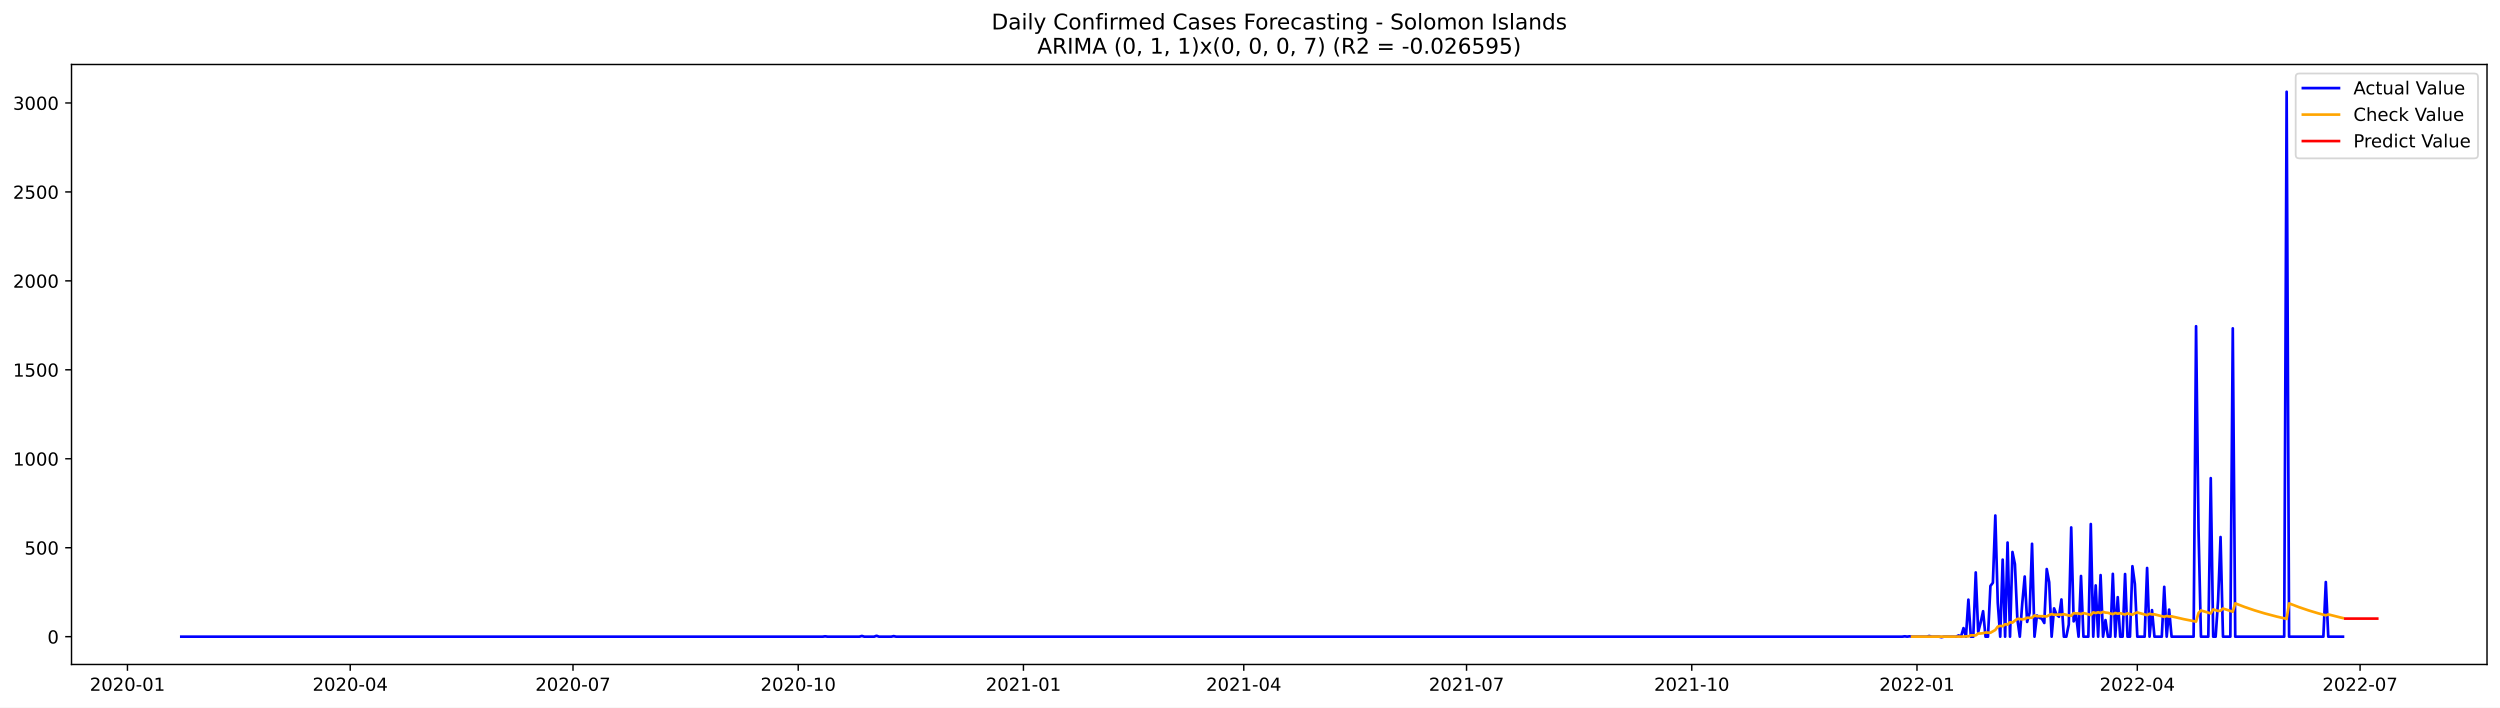
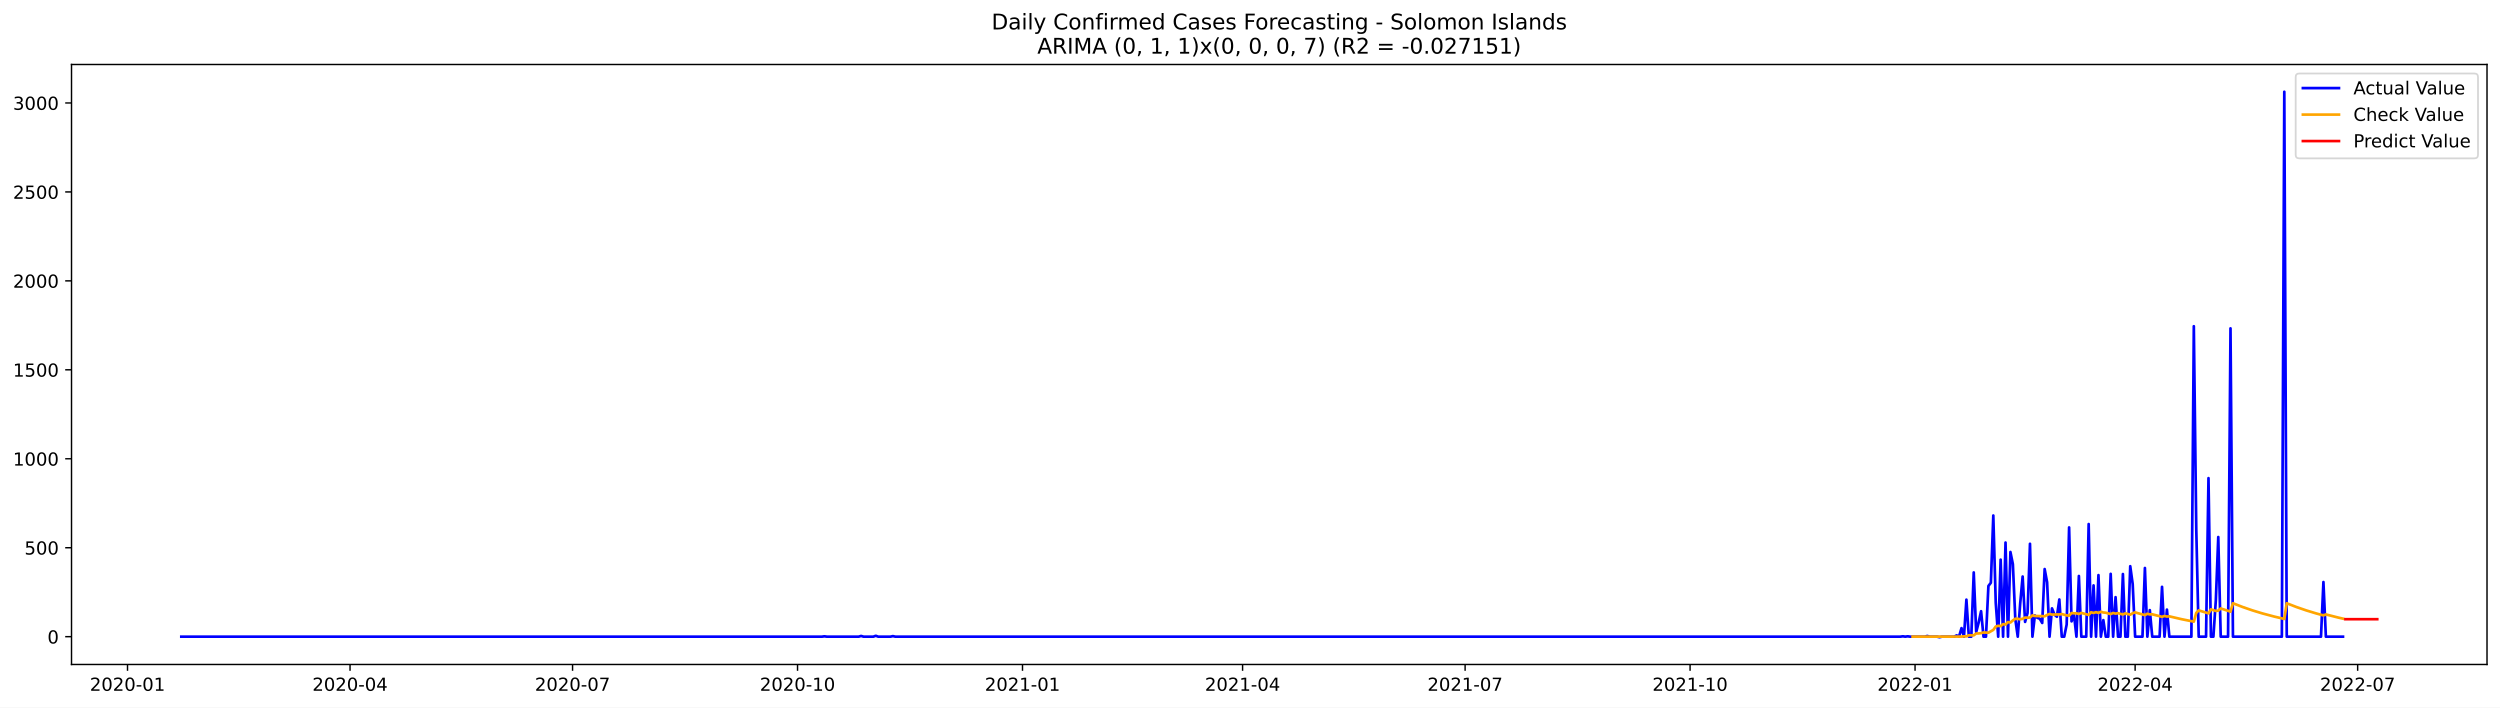
<svg xmlns="http://www.w3.org/2000/svg" xmlns:xlink="http://www.w3.org/1999/xlink" width="1386.05pt" height="392.274pt" viewBox="0 0 1386.05 392.274" version="1.1">
  <defs>
    <style type="text/css">*{stroke-linejoin: round; stroke-linecap: butt}</style>
  </defs>
  <g id="figure_1">
    <g id="patch_1">
      <path d="M 0 392.274  L 1386.05 392.274  L 1386.05 0  L 0 0  z " style="fill: #ffffff" />
    </g>
    <g id="axes_1">
      <g id="patch_2">
        <path d="M 39.65 368.396  L 1378.85 368.396  L 1378.85 35.755  L 39.65 35.755  z " style="fill: #ffffff" />
      </g>
      <g id="matplotlib.axis_1">
        <g id="xtick_1">
          <g id="line2d_1">
            <defs>
-               <path id="mf517505f53" d="M 0 0  L 0 3.5  " style="stroke: #000000; stroke-width: 0.8" />
+               <path id="mdd5bf5c398" d="M 0 0  L 0 3.5  " style="stroke: #000000; stroke-width: 0.8" />
            </defs>
            <g>
-               <use xlink:href="#mf517505f53" x="70.663" y="368.396" style="stroke: #000000; stroke-width: 0.8" />
+               <use xlink:href="#mdd5bf5c398" x="70.696" y="368.396" style="stroke: #000000; stroke-width: 0.8" />
            </g>
          </g>
          <g id="text_1">
-             <g transform="translate(49.77179 382.9939)scale(0.1 -0.1)">
+             <g transform="translate(49.80504 382.9939)scale(0.1 -0.1)">
              <defs>
                <path id="DejaVuSans-32" d="M 1228 531  L 3431 531  L 3431 0  L 469 0  L 469 531  Q 828 903 1448 1529  Q 2069 2156 2228 2338  Q 2531 2678 2651 2914  Q 2772 3150 2772 3378  Q 2772 3750 2511 3984  Q 2250 4219 1831 4219  Q 1534 4219 1204 4116  Q 875 4013 500 3803  L 500 4441  Q 881 4594 1212 4672  Q 1544 4750 1819 4750  Q 2544 4750 2975 4387  Q 3406 4025 3406 3419  Q 3406 3131 3298 2873  Q 3191 2616 2906 2266  Q 2828 2175 2409 1742  Q 1991 1309 1228 531  z " transform="scale(0.015625)" />
                <path id="DejaVuSans-30" d="M 2034 4250  Q 1547 4250 1301 3770  Q 1056 3291 1056 2328  Q 1056 1369 1301 889  Q 1547 409 2034 409  Q 2525 409 2770 889  Q 3016 1369 3016 2328  Q 3016 3291 2770 3770  Q 2525 4250 2034 4250  z M 2034 4750  Q 2819 4750 3233 4129  Q 3647 3509 3647 2328  Q 3647 1150 3233 529  Q 2819 -91 2034 -91  Q 1250 -91 836 529  Q 422 1150 422 2328  Q 422 3509 836 4129  Q 1250 4750 2034 4750  z " transform="scale(0.015625)" />
                <path id="DejaVuSans-2d" d="M 313 2009  L 1997 2009  L 1997 1497  L 313 1497  L 313 2009  z " transform="scale(0.015625)" />
                <path id="DejaVuSans-31" d="M 794 531  L 1825 531  L 1825 4091  L 703 3866  L 703 4441  L 1819 4666  L 2450 4666  L 2450 531  L 3481 531  L 3481 0  L 794 0  L 794 531  z " transform="scale(0.015625)" />
              </defs>
              <use xlink:href="#DejaVuSans-32" />
              <use xlink:href="#DejaVuSans-30" x="63.623" />
              <use xlink:href="#DejaVuSans-32" x="127.246" />
              <use xlink:href="#DejaVuSans-30" x="190.869" />
              <use xlink:href="#DejaVuSans-2d" x="254.492" />
              <use xlink:href="#DejaVuSans-30" x="290.576" />
              <use xlink:href="#DejaVuSans-31" x="354.199" />
            </g>
          </g>
        </g>
        <g id="xtick_2">
          <g id="line2d_2">
            <g>
-               <use xlink:href="#mf517505f53" x="194.173" y="368.396" style="stroke: #000000; stroke-width: 0.8" />
+               <use xlink:href="#mdd5bf5c398" x="194.069" y="368.396" style="stroke: #000000; stroke-width: 0.8" />
            </g>
          </g>
          <g id="text_2">
-             <g transform="translate(173.2817 382.9939)scale(0.1 -0.1)">
+             <g transform="translate(173.1774 382.9939)scale(0.1 -0.1)">
              <defs>
                <path id="DejaVuSans-34" d="M 2419 4116  L 825 1625  L 2419 1625  L 2419 4116  z M 2253 4666  L 3047 4666  L 3047 1625  L 3713 1625  L 3713 1100  L 3047 1100  L 3047 0  L 2419 0  L 2419 1100  L 313 1100  L 313 1709  L 2253 4666  z " transform="scale(0.015625)" />
              </defs>
              <use xlink:href="#DejaVuSans-32" />
              <use xlink:href="#DejaVuSans-30" x="63.623" />
              <use xlink:href="#DejaVuSans-32" x="127.246" />
              <use xlink:href="#DejaVuSans-30" x="190.869" />
              <use xlink:href="#DejaVuSans-2d" x="254.492" />
              <use xlink:href="#DejaVuSans-30" x="290.576" />
              <use xlink:href="#DejaVuSans-34" x="354.199" />
            </g>
          </g>
        </g>
        <g id="xtick_3">
          <g id="line2d_3">
            <g>
-               <use xlink:href="#mf517505f53" x="317.683" y="368.396" style="stroke: #000000; stroke-width: 0.8" />
+               <use xlink:href="#mdd5bf5c398" x="317.441" y="368.396" style="stroke: #000000; stroke-width: 0.8" />
            </g>
          </g>
          <g id="text_3">
-             <g transform="translate(296.7916 382.9939)scale(0.1 -0.1)">
+             <g transform="translate(296.5497 382.9939)scale(0.1 -0.1)">
              <defs>
                <path id="DejaVuSans-37" d="M 525 4666  L 3525 4666  L 3525 4397  L 1831 0  L 1172 0  L 2766 4134  L 525 4134  L 525 4666  z " transform="scale(0.015625)" />
              </defs>
              <use xlink:href="#DejaVuSans-32" />
              <use xlink:href="#DejaVuSans-30" x="63.623" />
              <use xlink:href="#DejaVuSans-32" x="127.246" />
              <use xlink:href="#DejaVuSans-30" x="190.869" />
              <use xlink:href="#DejaVuSans-2d" x="254.492" />
              <use xlink:href="#DejaVuSans-30" x="290.576" />
              <use xlink:href="#DejaVuSans-37" x="354.199" />
            </g>
          </g>
        </g>
        <g id="xtick_4">
          <g id="line2d_4">
            <g>
-               <use xlink:href="#mf517505f53" x="442.55" y="368.396" style="stroke: #000000; stroke-width: 0.8" />
+               <use xlink:href="#mdd5bf5c398" x="442.169" y="368.396" style="stroke: #000000; stroke-width: 0.8" />
            </g>
          </g>
          <g id="text_4">
-             <g transform="translate(421.6587 382.9939)scale(0.1 -0.1)">
+             <g transform="translate(421.2778 382.9939)scale(0.1 -0.1)">
              <use xlink:href="#DejaVuSans-32" />
              <use xlink:href="#DejaVuSans-30" x="63.623" />
              <use xlink:href="#DejaVuSans-32" x="127.246" />
              <use xlink:href="#DejaVuSans-30" x="190.869" />
              <use xlink:href="#DejaVuSans-2d" x="254.492" />
              <use xlink:href="#DejaVuSans-31" x="290.576" />
              <use xlink:href="#DejaVuSans-30" x="354.199" />
            </g>
          </g>
        </g>
        <g id="xtick_5">
          <g id="line2d_5">
            <g>
-               <use xlink:href="#mf517505f53" x="567.417" y="368.396" style="stroke: #000000; stroke-width: 0.8" />
+               <use xlink:href="#mdd5bf5c398" x="566.897" y="368.396" style="stroke: #000000; stroke-width: 0.8" />
            </g>
          </g>
          <g id="text_5">
-             <g transform="translate(546.5258 382.9939)scale(0.1 -0.1)">
+             <g transform="translate(546.0059 382.9939)scale(0.1 -0.1)">
              <use xlink:href="#DejaVuSans-32" />
              <use xlink:href="#DejaVuSans-30" x="63.623" />
              <use xlink:href="#DejaVuSans-32" x="127.246" />
              <use xlink:href="#DejaVuSans-31" x="190.869" />
              <use xlink:href="#DejaVuSans-2d" x="254.492" />
              <use xlink:href="#DejaVuSans-30" x="290.576" />
              <use xlink:href="#DejaVuSans-31" x="354.199" />
            </g>
          </g>
        </g>
        <g id="xtick_6">
          <g id="line2d_6">
            <g>
-               <use xlink:href="#mf517505f53" x="689.57" y="368.396" style="stroke: #000000; stroke-width: 0.8" />
+               <use xlink:href="#mdd5bf5c398" x="688.914" y="368.396" style="stroke: #000000; stroke-width: 0.8" />
            </g>
          </g>
          <g id="text_6">
-             <g transform="translate(668.6784 382.9939)scale(0.1 -0.1)">
+             <g transform="translate(668.0225 382.9939)scale(0.1 -0.1)">
              <use xlink:href="#DejaVuSans-32" />
              <use xlink:href="#DejaVuSans-30" x="63.623" />
              <use xlink:href="#DejaVuSans-32" x="127.246" />
              <use xlink:href="#DejaVuSans-31" x="190.869" />
              <use xlink:href="#DejaVuSans-2d" x="254.492" />
              <use xlink:href="#DejaVuSans-30" x="290.576" />
              <use xlink:href="#DejaVuSans-34" x="354.199" />
            </g>
          </g>
        </g>
        <g id="xtick_7">
          <g id="line2d_7">
            <g>
-               <use xlink:href="#mf517505f53" x="813.08" y="368.396" style="stroke: #000000; stroke-width: 0.8" />
+               <use xlink:href="#mdd5bf5c398" x="812.286" y="368.396" style="stroke: #000000; stroke-width: 0.8" />
            </g>
          </g>
          <g id="text_7">
-             <g transform="translate(792.1883 382.9939)scale(0.1 -0.1)">
+             <g transform="translate(791.3948 382.9939)scale(0.1 -0.1)">
              <use xlink:href="#DejaVuSans-32" />
              <use xlink:href="#DejaVuSans-30" x="63.623" />
              <use xlink:href="#DejaVuSans-32" x="127.246" />
              <use xlink:href="#DejaVuSans-31" x="190.869" />
              <use xlink:href="#DejaVuSans-2d" x="254.492" />
              <use xlink:href="#DejaVuSans-30" x="290.576" />
              <use xlink:href="#DejaVuSans-37" x="354.199" />
            </g>
          </g>
        </g>
        <g id="xtick_8">
          <g id="line2d_8">
            <g>
-               <use xlink:href="#mf517505f53" x="937.947" y="368.396" style="stroke: #000000; stroke-width: 0.8" />
+               <use xlink:href="#mdd5bf5c398" x="937.014" y="368.396" style="stroke: #000000; stroke-width: 0.8" />
            </g>
          </g>
          <g id="text_8">
-             <g transform="translate(917.0555 382.9939)scale(0.1 -0.1)">
+             <g transform="translate(916.1229 382.9939)scale(0.1 -0.1)">
              <use xlink:href="#DejaVuSans-32" />
              <use xlink:href="#DejaVuSans-30" x="63.623" />
              <use xlink:href="#DejaVuSans-32" x="127.246" />
              <use xlink:href="#DejaVuSans-31" x="190.869" />
              <use xlink:href="#DejaVuSans-2d" x="254.492" />
              <use xlink:href="#DejaVuSans-31" x="290.576" />
              <use xlink:href="#DejaVuSans-30" x="354.199" />
            </g>
          </g>
        </g>
        <g id="xtick_9">
          <g id="line2d_9">
            <g>
-               <use xlink:href="#mf517505f53" x="1062.814" y="368.396" style="stroke: #000000; stroke-width: 0.8" />
+               <use xlink:href="#mdd5bf5c398" x="1061.742" y="368.396" style="stroke: #000000; stroke-width: 0.8" />
            </g>
          </g>
          <g id="text_9">
-             <g transform="translate(1041.923 382.9939)scale(0.1 -0.1)">
+             <g transform="translate(1040.851 382.9939)scale(0.1 -0.1)">
              <use xlink:href="#DejaVuSans-32" />
              <use xlink:href="#DejaVuSans-30" x="63.623" />
              <use xlink:href="#DejaVuSans-32" x="127.246" />
              <use xlink:href="#DejaVuSans-32" x="190.869" />
              <use xlink:href="#DejaVuSans-2d" x="254.492" />
              <use xlink:href="#DejaVuSans-30" x="290.576" />
              <use xlink:href="#DejaVuSans-31" x="354.199" />
            </g>
          </g>
        </g>
        <g id="xtick_10">
          <g id="line2d_10">
            <g>
-               <use xlink:href="#mf517505f53" x="1184.967" y="368.396" style="stroke: #000000; stroke-width: 0.8" />
+               <use xlink:href="#mdd5bf5c398" x="1183.759" y="368.396" style="stroke: #000000; stroke-width: 0.8" />
            </g>
          </g>
          <g id="text_10">
-             <g transform="translate(1164.075 382.9939)scale(0.1 -0.1)">
+             <g transform="translate(1162.868 382.9939)scale(0.1 -0.1)">
              <use xlink:href="#DejaVuSans-32" />
              <use xlink:href="#DejaVuSans-30" x="63.623" />
              <use xlink:href="#DejaVuSans-32" x="127.246" />
              <use xlink:href="#DejaVuSans-32" x="190.869" />
              <use xlink:href="#DejaVuSans-2d" x="254.492" />
              <use xlink:href="#DejaVuSans-30" x="290.576" />
              <use xlink:href="#DejaVuSans-34" x="354.199" />
            </g>
          </g>
        </g>
        <g id="xtick_11">
          <g id="line2d_11">
            <g>
-               <use xlink:href="#mf517505f53" x="1308.477" y="368.396" style="stroke: #000000; stroke-width: 0.8" />
+               <use xlink:href="#mdd5bf5c398" x="1307.131" y="368.396" style="stroke: #000000; stroke-width: 0.8" />
            </g>
          </g>
          <g id="text_11">
-             <g transform="translate(1287.585 382.9939)scale(0.1 -0.1)">
+             <g transform="translate(1286.24 382.9939)scale(0.1 -0.1)">
              <use xlink:href="#DejaVuSans-32" />
              <use xlink:href="#DejaVuSans-30" x="63.623" />
              <use xlink:href="#DejaVuSans-32" x="127.246" />
              <use xlink:href="#DejaVuSans-32" x="190.869" />
              <use xlink:href="#DejaVuSans-2d" x="254.492" />
              <use xlink:href="#DejaVuSans-30" x="290.576" />
              <use xlink:href="#DejaVuSans-37" x="354.199" />
            </g>
          </g>
        </g>
      </g>
      <g id="matplotlib.axis_2">
        <g id="ytick_1">
          <g id="line2d_12">
            <defs>
-               <path id="m175998521f" d="M 0 0  L -3.5 0  " style="stroke: #000000; stroke-width: 0.8" />
+               <path id="m941daa6e1e" d="M 0 0  L -3.5 0  " style="stroke: #000000; stroke-width: 0.8" />
            </defs>
            <g>
-               <use xlink:href="#m175998521f" x="39.65" y="352.98" style="stroke: #000000; stroke-width: 0.8" />
+               <use xlink:href="#m941daa6e1e" x="39.65" y="352.98" style="stroke: #000000; stroke-width: 0.8" />
            </g>
          </g>
          <g id="text_12">
            <g transform="translate(26.2875 356.7788)scale(0.1 -0.1)">
              <use xlink:href="#DejaVuSans-30" />
            </g>
          </g>
        </g>
        <g id="ytick_2">
          <g id="line2d_13">
            <g>
-               <use xlink:href="#m175998521f" x="39.65" y="303.665" style="stroke: #000000; stroke-width: 0.8" />
+               <use xlink:href="#m941daa6e1e" x="39.65" y="303.665" style="stroke: #000000; stroke-width: 0.8" />
            </g>
          </g>
          <g id="text_13">
            <g transform="translate(13.5625 307.4638)scale(0.1 -0.1)">
              <defs>
                <path id="DejaVuSans-35" d="M 691 4666  L 3169 4666  L 3169 4134  L 1269 4134  L 1269 2991  Q 1406 3038 1543 3061  Q 1681 3084 1819 3084  Q 2600 3084 3056 2656  Q 3513 2228 3513 1497  Q 3513 744 3044 326  Q 2575 -91 1722 -91  Q 1428 -91 1123 -41  Q 819 9 494 109  L 494 744  Q 775 591 1075 516  Q 1375 441 1709 441  Q 2250 441 2565 725  Q 2881 1009 2881 1497  Q 2881 1984 2565 2268  Q 2250 2553 1709 2553  Q 1456 2553 1204 2497  Q 953 2441 691 2322  L 691 4666  z " transform="scale(0.015625)" />
              </defs>
              <use xlink:href="#DejaVuSans-35" />
              <use xlink:href="#DejaVuSans-30" x="63.623" />
              <use xlink:href="#DejaVuSans-30" x="127.246" />
            </g>
          </g>
        </g>
        <g id="ytick_3">
          <g id="line2d_14">
            <g>
-               <use xlink:href="#m175998521f" x="39.65" y="254.349" style="stroke: #000000; stroke-width: 0.8" />
+               <use xlink:href="#m941daa6e1e" x="39.65" y="254.349" style="stroke: #000000; stroke-width: 0.8" />
            </g>
          </g>
          <g id="text_14">
            <g transform="translate(7.2 258.1487)scale(0.1 -0.1)">
              <use xlink:href="#DejaVuSans-31" />
              <use xlink:href="#DejaVuSans-30" x="63.623" />
              <use xlink:href="#DejaVuSans-30" x="127.246" />
              <use xlink:href="#DejaVuSans-30" x="190.869" />
            </g>
          </g>
        </g>
        <g id="ytick_4">
          <g id="line2d_15">
            <g>
-               <use xlink:href="#m175998521f" x="39.65" y="205.034" style="stroke: #000000; stroke-width: 0.8" />
+               <use xlink:href="#m941daa6e1e" x="39.65" y="205.034" style="stroke: #000000; stroke-width: 0.8" />
            </g>
          </g>
          <g id="text_15">
            <g transform="translate(7.2 208.8336)scale(0.1 -0.1)">
              <use xlink:href="#DejaVuSans-31" />
              <use xlink:href="#DejaVuSans-35" x="63.623" />
              <use xlink:href="#DejaVuSans-30" x="127.246" />
              <use xlink:href="#DejaVuSans-30" x="190.869" />
            </g>
          </g>
        </g>
        <g id="ytick_5">
          <g id="line2d_16">
            <g>
-               <use xlink:href="#m175998521f" x="39.65" y="155.719" style="stroke: #000000; stroke-width: 0.8" />
+               <use xlink:href="#m941daa6e1e" x="39.65" y="155.719" style="stroke: #000000; stroke-width: 0.8" />
            </g>
          </g>
          <g id="text_16">
            <g transform="translate(7.2 159.5186)scale(0.1 -0.1)">
              <use xlink:href="#DejaVuSans-32" />
              <use xlink:href="#DejaVuSans-30" x="63.623" />
              <use xlink:href="#DejaVuSans-30" x="127.246" />
              <use xlink:href="#DejaVuSans-30" x="190.869" />
            </g>
          </g>
        </g>
        <g id="ytick_6">
          <g id="line2d_17">
            <g>
-               <use xlink:href="#m175998521f" x="39.65" y="106.404" style="stroke: #000000; stroke-width: 0.8" />
+               <use xlink:href="#m941daa6e1e" x="39.65" y="106.404" style="stroke: #000000; stroke-width: 0.8" />
            </g>
          </g>
          <g id="text_17">
            <g transform="translate(7.2 110.2035)scale(0.1 -0.1)">
              <use xlink:href="#DejaVuSans-32" />
              <use xlink:href="#DejaVuSans-35" x="63.623" />
              <use xlink:href="#DejaVuSans-30" x="127.246" />
              <use xlink:href="#DejaVuSans-30" x="190.869" />
            </g>
          </g>
        </g>
        <g id="ytick_7">
          <g id="line2d_18">
            <g>
-               <use xlink:href="#m175998521f" x="39.65" y="57.089" style="stroke: #000000; stroke-width: 0.8" />
+               <use xlink:href="#m941daa6e1e" x="39.65" y="57.089" style="stroke: #000000; stroke-width: 0.8" />
            </g>
          </g>
          <g id="text_18">
            <g transform="translate(7.2 60.88842)scale(0.1 -0.1)">
              <defs>
                <path id="DejaVuSans-33" d="M 2597 2516  Q 3050 2419 3304 2112  Q 3559 1806 3559 1356  Q 3559 666 3084 287  Q 2609 -91 1734 -91  Q 1441 -91 1130 -33  Q 819 25 488 141  L 488 750  Q 750 597 1062 519  Q 1375 441 1716 441  Q 2309 441 2620 675  Q 2931 909 2931 1356  Q 2931 1769 2642 2001  Q 2353 2234 1838 2234  L 1294 2234  L 1294 2753  L 1863 2753  Q 2328 2753 2575 2939  Q 2822 3125 2822 3475  Q 2822 3834 2567 4026  Q 2313 4219 1838 4219  Q 1578 4219 1281 4162  Q 984 4106 628 3988  L 628 4550  Q 988 4650 1302 4700  Q 1616 4750 1894 4750  Q 2613 4750 3031 4423  Q 3450 4097 3450 3541  Q 3450 3153 3228 2886  Q 3006 2619 2597 2516  z " transform="scale(0.015625)" />
              </defs>
              <use xlink:href="#DejaVuSans-33" />
              <use xlink:href="#DejaVuSans-30" x="63.623" />
              <use xlink:href="#DejaVuSans-30" x="127.246" />
              <use xlink:href="#DejaVuSans-30" x="190.869" />
            </g>
          </g>
        </g>
      </g>
      <g id="line2d_19">
-         <path d="M 100.523 352.98  L 456.123 352.98  L 457.48 352.782  L 458.837 352.98  L 476.481 352.98  L 477.839 352.585  L 479.196 352.98  L 484.625 352.98  L 485.982 352.486  L 487.339 352.98  L 494.126 352.98  L 495.483 352.684  L 496.84 352.98  L 1054.67 352.98  L 1056.028 352.782  L 1057.385 352.98  L 1058.742 352.782  L 1060.099 352.98  L 1068.243 352.98  L 1069.6 352.585  L 1070.958 352.98  L 1075.029 352.98  L 1076.387 353.276  L 1077.744 352.98  L 1084.53 352.98  L 1085.887 352.289  L 1087.245 352.881  L 1088.602 348.245  L 1089.959 352.98  L 1091.316 332.465  L 1092.674 352.98  L 1094.031 352.98  L 1095.388 317.374  L 1096.745 350.415  L 1098.103 345.188  L 1099.46 338.875  L 1100.817 352.98  L 1102.174 352.98  L 1103.532 324.87  L 1104.889 323.095  L 1106.246 285.812  L 1107.603 334.24  L 1108.961 352.98  L 1110.318 310.273  L 1111.675 352.98  L 1113.032 300.804  L 1114.39 352.98  L 1115.747 306.032  L 1117.104 312.739  L 1118.461 343.215  L 1119.819 352.98  L 1121.176 334.536  L 1122.533 319.643  L 1123.89 344.793  L 1125.248 339.862  L 1126.605 301.495  L 1127.962 352.98  L 1129.319 341.243  L 1130.677 342.525  L 1132.034 343.018  L 1133.391 345.385  L 1134.748 315.5  L 1136.106 322.799  L 1137.463 352.98  L 1138.82 337.297  L 1140.177 340.749  L 1141.535 341.933  L 1142.892 332.366  L 1144.249 352.98  L 1145.606 352.98  L 1146.964 346.273  L 1148.321 292.421  L 1149.678 344.497  L 1151.035 340.749  L 1152.393 352.98  L 1153.75 319.347  L 1155.107 352.98  L 1157.822 352.98  L 1159.179 290.547  L 1160.536 352.98  L 1161.893 324.574  L 1163.251 352.98  L 1164.608 318.854  L 1165.965 352.98  L 1167.322 343.807  L 1168.68 352.98  L 1170.037 352.98  L 1171.394 318.163  L 1172.751 352.98  L 1174.109 331.084  L 1175.466 352.98  L 1176.823 352.98  L 1178.18 318.262  L 1179.538 352.98  L 1180.895 352.98  L 1182.252 313.922  L 1183.609 323.785  L 1184.967 352.98  L 1189.038 352.98  L 1190.396 314.908  L 1191.753 352.98  L 1193.11 338.284  L 1194.467 352.98  L 1198.539 352.98  L 1199.896 325.363  L 1201.254 352.98  L 1202.611 337.988  L 1203.968 352.98  L 1216.183 352.98  L 1217.541 180.87  L 1218.898 293.407  L 1220.255 352.98  L 1224.327 352.98  L 1225.684 265.1  L 1227.041 352.98  L 1228.399 352.98  L 1229.756 332.859  L 1231.113 297.747  L 1232.47 352.98  L 1236.542 352.98  L 1237.899 182.054  L 1239.257 352.98  L 1266.402 352.98  L 1267.759 50.876  L 1269.116 352.98  L 1288.118 352.98  L 1289.475 322.7  L 1290.832 352.98  L 1298.976 352.98  L 1298.976 352.98  " clip-path="url(#p2d15caf271)" style="fill: none; stroke: #0000ff; stroke-width: 1.5; stroke-linecap: square" />
+         <path d="M 100.523 352.98  L 455.727 352.98  L 457.082 352.782  L 458.438 352.98  L 476.063 352.98  L 477.418 352.585  L 478.774 352.98  L 484.197 352.98  L 485.553 352.486  L 486.909 352.98  L 493.687 352.98  L 495.043 352.684  L 496.399 352.98  L 1053.608 352.98  L 1054.964 352.782  L 1056.319 352.98  L 1057.675 352.782  L 1059.031 352.98  L 1067.165 352.98  L 1068.521 352.585  L 1069.877 352.98  L 1073.944 352.98  L 1075.3 353.276  L 1076.656 352.98  L 1083.434 352.98  L 1084.79 352.289  L 1086.146 352.881  L 1087.501 348.245  L 1088.857 352.98  L 1090.213 332.465  L 1091.569 352.98  L 1092.924 352.98  L 1094.28 317.374  L 1095.636 350.415  L 1096.992 345.188  L 1098.347 338.875  L 1099.703 352.98  L 1101.059 352.98  L 1102.415 324.87  L 1103.77 323.095  L 1105.126 285.812  L 1106.482 334.24  L 1107.838 352.98  L 1109.193 310.273  L 1110.549 352.98  L 1111.905 300.804  L 1113.261 352.98  L 1114.616 306.032  L 1115.972 312.739  L 1117.328 343.215  L 1118.683 352.98  L 1120.039 334.536  L 1121.395 319.643  L 1122.751 344.793  L 1124.106 339.862  L 1125.462 301.495  L 1126.818 352.98  L 1128.174 341.243  L 1129.529 342.525  L 1130.885 343.018  L 1132.241 345.385  L 1133.597 315.5  L 1134.952 322.799  L 1136.308 352.98  L 1137.664 337.297  L 1139.02 340.749  L 1140.375 341.933  L 1141.731 332.366  L 1143.087 352.98  L 1144.443 352.98  L 1145.798 346.273  L 1147.154 292.421  L 1148.51 344.497  L 1149.866 340.749  L 1151.221 352.98  L 1152.577 319.347  L 1153.933 352.98  L 1156.644 352.98  L 1158 290.547  L 1159.356 352.98  L 1160.711 324.574  L 1162.067 352.98  L 1163.423 318.854  L 1164.779 352.98  L 1166.134 343.807  L 1167.49 352.98  L 1168.846 352.98  L 1170.202 318.163  L 1171.557 352.98  L 1172.913 331.084  L 1174.269 352.98  L 1175.625 352.98  L 1176.98 318.262  L 1178.336 352.98  L 1179.692 352.98  L 1181.048 313.922  L 1182.403 323.785  L 1183.759 352.98  L 1187.826 352.98  L 1189.182 314.908  L 1190.538 352.98  L 1191.893 338.284  L 1193.249 352.98  L 1197.316 352.98  L 1198.672 325.363  L 1200.028 352.98  L 1201.384 337.988  L 1202.739 352.98  L 1214.941 352.98  L 1216.297 180.87  L 1217.653 293.407  L 1219.008 352.98  L 1223.075 352.98  L 1224.431 265.1  L 1225.787 352.98  L 1227.143 352.98  L 1228.498 332.859  L 1229.854 297.747  L 1231.21 352.98  L 1235.277 352.98  L 1236.633 182.054  L 1237.989 352.98  L 1265.103 352.98  L 1266.459 50.876  L 1267.815 352.98  L 1286.795 352.98  L 1288.151 322.7  L 1289.507 352.98  L 1298.997 352.98  L 1298.997 352.98  " clip-path="url(#p03f53ad07b)" style="fill: none; stroke: #0000ff; stroke-width: 1.5; stroke-linecap: square" />
      </g>
      <g id="line2d_20">
-         <path d="M 1060.099 352.968  L 1088.602 352.95  L 1089.959 352.812  L 1091.316 352.817  L 1092.674 352.219  L 1095.388 352.263  L 1096.745 351.238  L 1098.103 351.214  L 1099.46 351.037  L 1100.817 350.68  L 1103.532 350.813  L 1106.246 349.259  L 1107.603 347.396  L 1108.961 347.01  L 1110.318 347.185  L 1111.675 346.101  L 1113.032 346.303  L 1114.39 344.967  L 1115.747 345.202  L 1117.104 344.052  L 1118.461 343.132  L 1119.819 343.134  L 1121.176 343.424  L 1122.533 343.163  L 1123.89 342.472  L 1125.248 342.54  L 1126.605 342.461  L 1127.962 341.258  L 1129.319 341.602  L 1133.391 341.66  L 1134.748 341.77  L 1136.106 340.998  L 1137.463 340.464  L 1138.82 340.831  L 1141.535 340.728  L 1142.892 340.764  L 1144.249 340.517  L 1146.964 341.238  L 1148.321 341.386  L 1149.678 339.948  L 1151.035 340.082  L 1152.393 340.101  L 1153.75 340.479  L 1155.107 339.859  L 1159.179 340.981  L 1160.536 339.5  L 1161.893 339.896  L 1163.251 339.446  L 1164.608 339.843  L 1165.965 339.227  L 1167.322 339.631  L 1168.68 339.753  L 1171.394 340.519  L 1172.751 339.862  L 1174.109 340.248  L 1175.466 339.978  L 1178.18 340.731  L 1179.538 340.071  L 1182.252 340.818  L 1183.609 340.028  L 1184.967 339.551  L 1190.396 341.061  L 1191.753 340.292  L 1193.11 340.665  L 1194.467 340.595  L 1199.896 341.987  L 1201.254 341.499  L 1202.611 341.836  L 1203.968 341.723  L 1210.754 343.282  L 1217.541 344.625  L 1218.898 339.815  L 1220.255 338.452  L 1225.684 340.085  L 1227.041 337.883  L 1229.756 338.757  L 1231.113 338.583  L 1232.47 337.384  L 1237.899 339.137  L 1239.257 334.524  L 1244.686 336.598  L 1250.115 338.439  L 1255.544 340.074  L 1262.33 341.861  L 1267.759 343.111  L 1269.116 334.528  L 1274.545 336.602  L 1279.974 338.443  L 1285.403 340.077  L 1289.475 341.181  L 1290.832 340.638  L 1297.619 342.347  L 1298.976 342.659  L 1298.976 342.659  " clip-path="url(#p2d15caf271)" style="fill: none; stroke: #ffa500; stroke-width: 1.5; stroke-linecap: square" />
+         <path d="M 1060.387 352.969  L 1087.501 352.95  L 1088.857 352.81  L 1090.213 352.815  L 1091.569 352.211  L 1094.28 352.256  L 1095.636 351.221  L 1096.992 351.197  L 1098.347 351.019  L 1099.703 350.658  L 1102.415 350.794  L 1105.126 349.225  L 1106.482 347.343  L 1107.838 346.954  L 1109.193 347.133  L 1110.549 346.039  L 1111.905 346.245  L 1113.261 344.896  L 1114.616 345.136  L 1115.972 343.976  L 1117.328 343.048  L 1118.683 343.053  L 1120.039 343.348  L 1121.395 343.086  L 1122.751 342.391  L 1124.106 342.462  L 1125.462 342.385  L 1126.818 341.171  L 1128.174 341.522  L 1132.241 341.587  L 1133.597 341.7  L 1134.952 340.922  L 1136.308 340.384  L 1137.664 340.758  L 1140.375 340.658  L 1141.731 340.696  L 1143.087 340.449  L 1145.798 341.182  L 1147.154 341.333  L 1148.51 339.881  L 1149.866 340.018  L 1151.221 340.04  L 1152.577 340.424  L 1153.933 339.798  L 1158 340.937  L 1159.356 339.442  L 1160.711 339.844  L 1162.067 339.39  L 1163.423 339.794  L 1164.779 339.172  L 1166.134 339.582  L 1167.49 339.707  L 1170.202 340.484  L 1171.557 339.821  L 1172.913 340.212  L 1174.269 339.941  L 1176.98 340.703  L 1178.336 340.037  L 1181.048 340.794  L 1182.403 339.996  L 1183.759 339.515  L 1189.182 341.044  L 1190.538 340.268  L 1191.893 340.646  L 1193.249 340.575  L 1198.672 341.984  L 1200.028 341.491  L 1201.384 341.832  L 1202.739 341.717  L 1209.518 343.292  L 1216.297 344.647  L 1217.653 339.786  L 1219.008 338.41  L 1224.431 340.064  L 1225.787 337.839  L 1228.498 338.724  L 1229.854 338.55  L 1231.21 337.339  L 1236.633 339.115  L 1237.989 334.453  L 1243.412 336.557  L 1248.835 338.422  L 1254.257 340.074  L 1261.036 341.879  L 1266.459 343.14  L 1267.815 334.465  L 1273.238 336.567  L 1278.661 338.431  L 1284.084 340.083  L 1288.151 341.197  L 1289.507 340.648  L 1296.285 342.373  L 1298.997 342.993  L 1298.997 342.993  " clip-path="url(#p03f53ad07b)" style="fill: none; stroke: #ffa500; stroke-width: 1.5; stroke-linecap: square" />
      </g>
      <g id="line2d_21">
-         <path d="M 1300.333 342.962  L 1301.69 342.962  L 1303.048 342.962  L 1304.405 342.962  L 1305.762 342.962  L 1307.119 342.962  L 1308.477 342.962  L 1309.834 342.962  L 1311.191 342.962  L 1312.548 342.962  L 1313.906 342.962  L 1315.263 342.962  L 1316.62 342.962  L 1317.977 342.962  " clip-path="url(#p2d15caf271)" style="fill: none; stroke: #ff0000; stroke-width: 1.5; stroke-linecap: square" />
+         <path d="M 1300.353 343.289  L 1301.708 343.289  L 1303.064 343.289  L 1304.42 343.289  L 1305.776 343.289  L 1307.131 343.289  L 1308.487 343.289  L 1309.843 343.289  L 1311.199 343.289  L 1312.554 343.289  L 1313.91 343.289  L 1315.266 343.289  L 1316.622 343.289  L 1317.977 343.289  " clip-path="url(#p03f53ad07b)" style="fill: none; stroke: #ff0000; stroke-width: 1.5; stroke-linecap: square" />
      </g>
      <g id="patch_3">
        <path d="M 39.65 368.396  L 39.65 35.755  " style="fill: none; stroke: #000000; stroke-width: 0.8; stroke-linejoin: miter; stroke-linecap: square" />
      </g>
      <g id="patch_4">
        <path d="M 1378.85 368.396  L 1378.85 35.755  " style="fill: none; stroke: #000000; stroke-width: 0.8; stroke-linejoin: miter; stroke-linecap: square" />
      </g>
      <g id="patch_5">
        <path d="M 39.65 368.396  L 1378.85 368.396  " style="fill: none; stroke: #000000; stroke-width: 0.8; stroke-linejoin: miter; stroke-linecap: square" />
      </g>
      <g id="patch_6">
        <path d="M 39.65 35.755  L 1378.85 35.755  " style="fill: none; stroke: #000000; stroke-width: 0.8; stroke-linejoin: miter; stroke-linecap: square" />
      </g>
      <g id="text_19">
        <g transform="translate(549.7297 16.31812)scale(0.12 -0.12)">
          <defs>
            <path id="DejaVuSans-44" d="M 1259 4147  L 1259 519  L 2022 519  Q 2988 519 3436 956  Q 3884 1394 3884 2338  Q 3884 3275 3436 3711  Q 2988 4147 2022 4147  L 1259 4147  z M 628 4666  L 1925 4666  Q 3281 4666 3915 4102  Q 4550 3538 4550 2338  Q 4550 1131 3912 565  Q 3275 0 1925 0  L 628 0  L 628 4666  z " transform="scale(0.015625)" />
            <path id="DejaVuSans-61" d="M 2194 1759  Q 1497 1759 1228 1600  Q 959 1441 959 1056  Q 959 750 1161 570  Q 1363 391 1709 391  Q 2188 391 2477 730  Q 2766 1069 2766 1631  L 2766 1759  L 2194 1759  z M 3341 1997  L 3341 0  L 2766 0  L 2766 531  Q 2569 213 2275 61  Q 1981 -91 1556 -91  Q 1019 -91 701 211  Q 384 513 384 1019  Q 384 1609 779 1909  Q 1175 2209 1959 2209  L 2766 2209  L 2766 2266  Q 2766 2663 2505 2880  Q 2244 3097 1772 3097  Q 1472 3097 1187 3025  Q 903 2953 641 2809  L 641 3341  Q 956 3463 1253 3523  Q 1550 3584 1831 3584  Q 2591 3584 2966 3190  Q 3341 2797 3341 1997  z " transform="scale(0.015625)" />
            <path id="DejaVuSans-69" d="M 603 3500  L 1178 3500  L 1178 0  L 603 0  L 603 3500  z M 603 4863  L 1178 4863  L 1178 4134  L 603 4134  L 603 4863  z " transform="scale(0.015625)" />
            <path id="DejaVuSans-6c" d="M 603 4863  L 1178 4863  L 1178 0  L 603 0  L 603 4863  z " transform="scale(0.015625)" />
            <path id="DejaVuSans-79" d="M 2059 -325  Q 1816 -950 1584 -1140  Q 1353 -1331 966 -1331  L 506 -1331  L 506 -850  L 844 -850  Q 1081 -850 1212 -737  Q 1344 -625 1503 -206  L 1606 56  L 191 3500  L 800 3500  L 1894 763  L 2988 3500  L 3597 3500  L 2059 -325  z " transform="scale(0.015625)" />
            <path id="DejaVuSans-20" transform="scale(0.015625)" />
            <path id="DejaVuSans-43" d="M 4122 4306  L 4122 3641  Q 3803 3938 3442 4084  Q 3081 4231 2675 4231  Q 1875 4231 1450 3742  Q 1025 3253 1025 2328  Q 1025 1406 1450 917  Q 1875 428 2675 428  Q 3081 428 3442 575  Q 3803 722 4122 1019  L 4122 359  Q 3791 134 3420 21  Q 3050 -91 2638 -91  Q 1578 -91 968 557  Q 359 1206 359 2328  Q 359 3453 968 4101  Q 1578 4750 2638 4750  Q 3056 4750 3426 4639  Q 3797 4528 4122 4306  z " transform="scale(0.015625)" />
            <path id="DejaVuSans-6f" d="M 1959 3097  Q 1497 3097 1228 2736  Q 959 2375 959 1747  Q 959 1119 1226 758  Q 1494 397 1959 397  Q 2419 397 2687 759  Q 2956 1122 2956 1747  Q 2956 2369 2687 2733  Q 2419 3097 1959 3097  z M 1959 3584  Q 2709 3584 3137 3096  Q 3566 2609 3566 1747  Q 3566 888 3137 398  Q 2709 -91 1959 -91  Q 1206 -91 779 398  Q 353 888 353 1747  Q 353 2609 779 3096  Q 1206 3584 1959 3584  z " transform="scale(0.015625)" />
            <path id="DejaVuSans-6e" d="M 3513 2113  L 3513 0  L 2938 0  L 2938 2094  Q 2938 2591 2744 2837  Q 2550 3084 2163 3084  Q 1697 3084 1428 2787  Q 1159 2491 1159 1978  L 1159 0  L 581 0  L 581 3500  L 1159 3500  L 1159 2956  Q 1366 3272 1645 3428  Q 1925 3584 2291 3584  Q 2894 3584 3203 3211  Q 3513 2838 3513 2113  z " transform="scale(0.015625)" />
            <path id="DejaVuSans-66" d="M 2375 4863  L 2375 4384  L 1825 4384  Q 1516 4384 1395 4259  Q 1275 4134 1275 3809  L 1275 3500  L 2222 3500  L 2222 3053  L 1275 3053  L 1275 0  L 697 0  L 697 3053  L 147 3053  L 147 3500  L 697 3500  L 697 3744  Q 697 4328 969 4595  Q 1241 4863 1831 4863  L 2375 4863  z " transform="scale(0.015625)" />
            <path id="DejaVuSans-72" d="M 2631 2963  Q 2534 3019 2420 3045  Q 2306 3072 2169 3072  Q 1681 3072 1420 2755  Q 1159 2438 1159 1844  L 1159 0  L 581 0  L 581 3500  L 1159 3500  L 1159 2956  Q 1341 3275 1631 3429  Q 1922 3584 2338 3584  Q 2397 3584 2469 3576  Q 2541 3569 2628 3553  L 2631 2963  z " transform="scale(0.015625)" />
            <path id="DejaVuSans-6d" d="M 3328 2828  Q 3544 3216 3844 3400  Q 4144 3584 4550 3584  Q 5097 3584 5394 3201  Q 5691 2819 5691 2113  L 5691 0  L 5113 0  L 5113 2094  Q 5113 2597 4934 2840  Q 4756 3084 4391 3084  Q 3944 3084 3684 2787  Q 3425 2491 3425 1978  L 3425 0  L 2847 0  L 2847 2094  Q 2847 2600 2669 2842  Q 2491 3084 2119 3084  Q 1678 3084 1418 2786  Q 1159 2488 1159 1978  L 1159 0  L 581 0  L 581 3500  L 1159 3500  L 1159 2956  Q 1356 3278 1631 3431  Q 1906 3584 2284 3584  Q 2666 3584 2933 3390  Q 3200 3197 3328 2828  z " transform="scale(0.015625)" />
            <path id="DejaVuSans-65" d="M 3597 1894  L 3597 1613  L 953 1613  Q 991 1019 1311 708  Q 1631 397 2203 397  Q 2534 397 2845 478  Q 3156 559 3463 722  L 3463 178  Q 3153 47 2828 -22  Q 2503 -91 2169 -91  Q 1331 -91 842 396  Q 353 884 353 1716  Q 353 2575 817 3079  Q 1281 3584 2069 3584  Q 2775 3584 3186 3129  Q 3597 2675 3597 1894  z M 3022 2063  Q 3016 2534 2758 2815  Q 2500 3097 2075 3097  Q 1594 3097 1305 2825  Q 1016 2553 972 2059  L 3022 2063  z " transform="scale(0.015625)" />
            <path id="DejaVuSans-64" d="M 2906 2969  L 2906 4863  L 3481 4863  L 3481 0  L 2906 0  L 2906 525  Q 2725 213 2448 61  Q 2172 -91 1784 -91  Q 1150 -91 751 415  Q 353 922 353 1747  Q 353 2572 751 3078  Q 1150 3584 1784 3584  Q 2172 3584 2448 3432  Q 2725 3281 2906 2969  z M 947 1747  Q 947 1113 1208 752  Q 1469 391 1925 391  Q 2381 391 2643 752  Q 2906 1113 2906 1747  Q 2906 2381 2643 2742  Q 2381 3103 1925 3103  Q 1469 3103 1208 2742  Q 947 2381 947 1747  z " transform="scale(0.015625)" />
            <path id="DejaVuSans-73" d="M 2834 3397  L 2834 2853  Q 2591 2978 2328 3040  Q 2066 3103 1784 3103  Q 1356 3103 1142 2972  Q 928 2841 928 2578  Q 928 2378 1081 2264  Q 1234 2150 1697 2047  L 1894 2003  Q 2506 1872 2764 1633  Q 3022 1394 3022 966  Q 3022 478 2636 193  Q 2250 -91 1575 -91  Q 1294 -91 989 -36  Q 684 19 347 128  L 347 722  Q 666 556 975 473  Q 1284 391 1588 391  Q 1994 391 2212 530  Q 2431 669 2431 922  Q 2431 1156 2273 1281  Q 2116 1406 1581 1522  L 1381 1569  Q 847 1681 609 1914  Q 372 2147 372 2553  Q 372 3047 722 3315  Q 1072 3584 1716 3584  Q 2034 3584 2315 3537  Q 2597 3491 2834 3397  z " transform="scale(0.015625)" />
            <path id="DejaVuSans-46" d="M 628 4666  L 3309 4666  L 3309 4134  L 1259 4134  L 1259 2759  L 3109 2759  L 3109 2228  L 1259 2228  L 1259 0  L 628 0  L 628 4666  z " transform="scale(0.015625)" />
            <path id="DejaVuSans-63" d="M 3122 3366  L 3122 2828  Q 2878 2963 2633 3030  Q 2388 3097 2138 3097  Q 1578 3097 1268 2742  Q 959 2388 959 1747  Q 959 1106 1268 751  Q 1578 397 2138 397  Q 2388 397 2633 464  Q 2878 531 3122 666  L 3122 134  Q 2881 22 2623 -34  Q 2366 -91 2075 -91  Q 1284 -91 818 406  Q 353 903 353 1747  Q 353 2603 823 3093  Q 1294 3584 2113 3584  Q 2378 3584 2631 3529  Q 2884 3475 3122 3366  z " transform="scale(0.015625)" />
            <path id="DejaVuSans-74" d="M 1172 4494  L 1172 3500  L 2356 3500  L 2356 3053  L 1172 3053  L 1172 1153  Q 1172 725 1289 603  Q 1406 481 1766 481  L 2356 481  L 2356 0  L 1766 0  Q 1100 0 847 248  Q 594 497 594 1153  L 594 3053  L 172 3053  L 172 3500  L 594 3500  L 594 4494  L 1172 4494  z " transform="scale(0.015625)" />
            <path id="DejaVuSans-67" d="M 2906 1791  Q 2906 2416 2648 2759  Q 2391 3103 1925 3103  Q 1463 3103 1205 2759  Q 947 2416 947 1791  Q 947 1169 1205 825  Q 1463 481 1925 481  Q 2391 481 2648 825  Q 2906 1169 2906 1791  z M 3481 434  Q 3481 -459 3084 -895  Q 2688 -1331 1869 -1331  Q 1566 -1331 1297 -1286  Q 1028 -1241 775 -1147  L 775 -588  Q 1028 -725 1275 -790  Q 1522 -856 1778 -856  Q 2344 -856 2625 -561  Q 2906 -266 2906 331  L 2906 616  Q 2728 306 2450 153  Q 2172 0 1784 0  Q 1141 0 747 490  Q 353 981 353 1791  Q 353 2603 747 3093  Q 1141 3584 1784 3584  Q 2172 3584 2450 3431  Q 2728 3278 2906 2969  L 2906 3500  L 3481 3500  L 3481 434  z " transform="scale(0.015625)" />
            <path id="DejaVuSans-53" d="M 3425 4513  L 3425 3897  Q 3066 4069 2747 4153  Q 2428 4238 2131 4238  Q 1616 4238 1336 4038  Q 1056 3838 1056 3469  Q 1056 3159 1242 3001  Q 1428 2844 1947 2747  L 2328 2669  Q 3034 2534 3370 2195  Q 3706 1856 3706 1288  Q 3706 609 3251 259  Q 2797 -91 1919 -91  Q 1588 -91 1214 -16  Q 841 59 441 206  L 441 856  Q 825 641 1194 531  Q 1563 422 1919 422  Q 2459 422 2753 634  Q 3047 847 3047 1241  Q 3047 1584 2836 1778  Q 2625 1972 2144 2069  L 1759 2144  Q 1053 2284 737 2584  Q 422 2884 422 3419  Q 422 4038 858 4394  Q 1294 4750 2059 4750  Q 2388 4750 2728 4690  Q 3069 4631 3425 4513  z " transform="scale(0.015625)" />
            <path id="DejaVuSans-49" d="M 628 4666  L 1259 4666  L 1259 0  L 628 0  L 628 4666  z " transform="scale(0.015625)" />
          </defs>
          <use xlink:href="#DejaVuSans-44" />
          <use xlink:href="#DejaVuSans-61" x="77.002" />
          <use xlink:href="#DejaVuSans-69" x="138.281" />
          <use xlink:href="#DejaVuSans-6c" x="166.064" />
          <use xlink:href="#DejaVuSans-79" x="193.848" />
          <use xlink:href="#DejaVuSans-20" x="253.027" />
          <use xlink:href="#DejaVuSans-43" x="284.814" />
          <use xlink:href="#DejaVuSans-6f" x="354.639" />
          <use xlink:href="#DejaVuSans-6e" x="415.82" />
          <use xlink:href="#DejaVuSans-66" x="479.199" />
          <use xlink:href="#DejaVuSans-69" x="514.404" />
          <use xlink:href="#DejaVuSans-72" x="542.188" />
          <use xlink:href="#DejaVuSans-6d" x="581.551" />
          <use xlink:href="#DejaVuSans-65" x="678.963" />
          <use xlink:href="#DejaVuSans-64" x="740.486" />
          <use xlink:href="#DejaVuSans-20" x="803.963" />
          <use xlink:href="#DejaVuSans-43" x="835.75" />
          <use xlink:href="#DejaVuSans-61" x="905.574" />
          <use xlink:href="#DejaVuSans-73" x="966.854" />
          <use xlink:href="#DejaVuSans-65" x="1018.953" />
          <use xlink:href="#DejaVuSans-73" x="1080.477" />
          <use xlink:href="#DejaVuSans-20" x="1132.576" />
          <use xlink:href="#DejaVuSans-46" x="1164.363" />
          <use xlink:href="#DejaVuSans-6f" x="1218.258" />
          <use xlink:href="#DejaVuSans-72" x="1279.439" />
          <use xlink:href="#DejaVuSans-65" x="1318.303" />
          <use xlink:href="#DejaVuSans-63" x="1379.826" />
          <use xlink:href="#DejaVuSans-61" x="1434.807" />
          <use xlink:href="#DejaVuSans-73" x="1496.086" />
          <use xlink:href="#DejaVuSans-74" x="1548.186" />
          <use xlink:href="#DejaVuSans-69" x="1587.395" />
          <use xlink:href="#DejaVuSans-6e" x="1615.178" />
          <use xlink:href="#DejaVuSans-67" x="1678.557" />
          <use xlink:href="#DejaVuSans-20" x="1742.033" />
          <use xlink:href="#DejaVuSans-2d" x="1773.82" />
          <use xlink:href="#DejaVuSans-20" x="1809.904" />
          <use xlink:href="#DejaVuSans-53" x="1841.691" />
          <use xlink:href="#DejaVuSans-6f" x="1905.168" />
          <use xlink:href="#DejaVuSans-6c" x="1966.35" />
          <use xlink:href="#DejaVuSans-6f" x="1994.133" />
          <use xlink:href="#DejaVuSans-6d" x="2055.314" />
          <use xlink:href="#DejaVuSans-6f" x="2152.727" />
          <use xlink:href="#DejaVuSans-6e" x="2213.908" />
          <use xlink:href="#DejaVuSans-20" x="2277.287" />
          <use xlink:href="#DejaVuSans-49" x="2309.074" />
          <use xlink:href="#DejaVuSans-73" x="2338.566" />
          <use xlink:href="#DejaVuSans-6c" x="2390.666" />
          <use xlink:href="#DejaVuSans-61" x="2418.449" />
          <use xlink:href="#DejaVuSans-6e" x="2479.729" />
          <use xlink:href="#DejaVuSans-64" x="2543.107" />
          <use xlink:href="#DejaVuSans-73" x="2606.584" />
        </g>
        <g transform="translate(575.1013 29.7555)scale(0.12 -0.12)">
          <defs>
            <path id="DejaVuSans-41" d="M 2188 4044  L 1331 1722  L 3047 1722  L 2188 4044  z M 1831 4666  L 2547 4666  L 4325 0  L 3669 0  L 3244 1197  L 1141 1197  L 716 0  L 50 0  L 1831 4666  z " transform="scale(0.015625)" />
            <path id="DejaVuSans-52" d="M 2841 2188  Q 3044 2119 3236 1894  Q 3428 1669 3622 1275  L 4263 0  L 3584 0  L 2988 1197  Q 2756 1666 2539 1819  Q 2322 1972 1947 1972  L 1259 1972  L 1259 0  L 628 0  L 628 4666  L 2053 4666  Q 2853 4666 3247 4331  Q 3641 3997 3641 3322  Q 3641 2881 3436 2590  Q 3231 2300 2841 2188  z M 1259 4147  L 1259 2491  L 2053 2491  Q 2509 2491 2742 2702  Q 2975 2913 2975 3322  Q 2975 3731 2742 3939  Q 2509 4147 2053 4147  L 1259 4147  z " transform="scale(0.015625)" />
            <path id="DejaVuSans-4d" d="M 628 4666  L 1569 4666  L 2759 1491  L 3956 4666  L 4897 4666  L 4897 0  L 4281 0  L 4281 4097  L 3078 897  L 2444 897  L 1241 4097  L 1241 0  L 628 0  L 628 4666  z " transform="scale(0.015625)" />
            <path id="DejaVuSans-28" d="M 1984 4856  Q 1566 4138 1362 3434  Q 1159 2731 1159 2009  Q 1159 1288 1364 580  Q 1569 -128 1984 -844  L 1484 -844  Q 1016 -109 783 600  Q 550 1309 550 2009  Q 550 2706 781 3412  Q 1013 4119 1484 4856  L 1984 4856  z " transform="scale(0.015625)" />
            <path id="DejaVuSans-2c" d="M 750 794  L 1409 794  L 1409 256  L 897 -744  L 494 -744  L 750 256  L 750 794  z " transform="scale(0.015625)" />
            <path id="DejaVuSans-29" d="M 513 4856  L 1013 4856  Q 1481 4119 1714 3412  Q 1947 2706 1947 2009  Q 1947 1309 1714 600  Q 1481 -109 1013 -844  L 513 -844  Q 928 -128 1133 580  Q 1338 1288 1338 2009  Q 1338 2731 1133 3434  Q 928 4138 513 4856  z " transform="scale(0.015625)" />
            <path id="DejaVuSans-78" d="M 3513 3500  L 2247 1797  L 3578 0  L 2900 0  L 1881 1375  L 863 0  L 184 0  L 1544 1831  L 300 3500  L 978 3500  L 1906 2253  L 2834 3500  L 3513 3500  z " transform="scale(0.015625)" />
            <path id="DejaVuSans-3d" d="M 678 2906  L 4684 2906  L 4684 2381  L 678 2381  L 678 2906  z M 678 1631  L 4684 1631  L 4684 1100  L 678 1100  L 678 1631  z " transform="scale(0.015625)" />
            <path id="DejaVuSans-2e" d="M 684 794  L 1344 794  L 1344 0  L 684 0  L 684 794  z " transform="scale(0.015625)" />
-             <path id="DejaVuSans-36" d="M 2113 2584  Q 1688 2584 1439 2293  Q 1191 2003 1191 1497  Q 1191 994 1439 701  Q 1688 409 2113 409  Q 2538 409 2786 701  Q 3034 994 3034 1497  Q 3034 2003 2786 2293  Q 2538 2584 2113 2584  z M 3366 4563  L 3366 3988  Q 3128 4100 2886 4159  Q 2644 4219 2406 4219  Q 1781 4219 1451 3797  Q 1122 3375 1075 2522  Q 1259 2794 1537 2939  Q 1816 3084 2150 3084  Q 2853 3084 3261 2657  Q 3669 2231 3669 1497  Q 3669 778 3244 343  Q 2819 -91 2113 -91  Q 1303 -91 875 529  Q 447 1150 447 2328  Q 447 3434 972 4092  Q 1497 4750 2381 4750  Q 2619 4750 2861 4703  Q 3103 4656 3366 4563  z " transform="scale(0.015625)" />
-             <path id="DejaVuSans-39" d="M 703 97  L 703 672  Q 941 559 1184 500  Q 1428 441 1663 441  Q 2288 441 2617 861  Q 2947 1281 2994 2138  Q 2813 1869 2534 1725  Q 2256 1581 1919 1581  Q 1219 1581 811 2004  Q 403 2428 403 3163  Q 403 3881 828 4315  Q 1253 4750 1959 4750  Q 2769 4750 3195 4129  Q 3622 3509 3622 2328  Q 3622 1225 3098 567  Q 2575 -91 1691 -91  Q 1453 -91 1209 -44  Q 966 3 703 97  z M 1959 2075  Q 2384 2075 2632 2365  Q 2881 2656 2881 3163  Q 2881 3666 2632 3958  Q 2384 4250 1959 4250  Q 1534 4250 1286 3958  Q 1038 3666 1038 3163  Q 1038 2656 1286 2365  Q 1534 2075 1959 2075  z " transform="scale(0.015625)" />
          </defs>
          <use xlink:href="#DejaVuSans-41" />
          <use xlink:href="#DejaVuSans-52" x="68.408" />
          <use xlink:href="#DejaVuSans-49" x="137.891" />
          <use xlink:href="#DejaVuSans-4d" x="167.383" />
          <use xlink:href="#DejaVuSans-41" x="253.662" />
          <use xlink:href="#DejaVuSans-20" x="322.07" />
          <use xlink:href="#DejaVuSans-28" x="353.857" />
          <use xlink:href="#DejaVuSans-30" x="392.871" />
          <use xlink:href="#DejaVuSans-2c" x="456.494" />
          <use xlink:href="#DejaVuSans-20" x="488.281" />
          <use xlink:href="#DejaVuSans-31" x="520.068" />
          <use xlink:href="#DejaVuSans-2c" x="583.691" />
          <use xlink:href="#DejaVuSans-20" x="615.479" />
          <use xlink:href="#DejaVuSans-31" x="647.266" />
          <use xlink:href="#DejaVuSans-29" x="710.889" />
          <use xlink:href="#DejaVuSans-78" x="749.902" />
          <use xlink:href="#DejaVuSans-28" x="809.082" />
          <use xlink:href="#DejaVuSans-30" x="848.096" />
          <use xlink:href="#DejaVuSans-2c" x="911.719" />
          <use xlink:href="#DejaVuSans-20" x="943.506" />
          <use xlink:href="#DejaVuSans-30" x="975.293" />
          <use xlink:href="#DejaVuSans-2c" x="1038.916" />
          <use xlink:href="#DejaVuSans-20" x="1070.703" />
          <use xlink:href="#DejaVuSans-30" x="1102.49" />
          <use xlink:href="#DejaVuSans-2c" x="1166.113" />
          <use xlink:href="#DejaVuSans-20" x="1197.9" />
          <use xlink:href="#DejaVuSans-37" x="1229.688" />
          <use xlink:href="#DejaVuSans-29" x="1293.311" />
          <use xlink:href="#DejaVuSans-20" x="1332.324" />
          <use xlink:href="#DejaVuSans-28" x="1364.111" />
          <use xlink:href="#DejaVuSans-52" x="1403.125" />
          <use xlink:href="#DejaVuSans-32" x="1472.607" />
          <use xlink:href="#DejaVuSans-20" x="1536.23" />
          <use xlink:href="#DejaVuSans-3d" x="1568.018" />
          <use xlink:href="#DejaVuSans-20" x="1651.807" />
          <use xlink:href="#DejaVuSans-2d" x="1683.594" />
          <use xlink:href="#DejaVuSans-30" x="1719.678" />
          <use xlink:href="#DejaVuSans-2e" x="1783.301" />
          <use xlink:href="#DejaVuSans-30" x="1815.088" />
          <use xlink:href="#DejaVuSans-32" x="1878.711" />
-           <use xlink:href="#DejaVuSans-36" x="1942.334" />
-           <use xlink:href="#DejaVuSans-35" x="2005.957" />
-           <use xlink:href="#DejaVuSans-39" x="2069.58" />
-           <use xlink:href="#DejaVuSans-35" x="2133.203" />
+           <use xlink:href="#DejaVuSans-37" x="1942.334" />
+           <use xlink:href="#DejaVuSans-31" x="2005.957" />
+           <use xlink:href="#DejaVuSans-35" x="2069.58" />
+           <use xlink:href="#DejaVuSans-31" x="2133.203" />
          <use xlink:href="#DejaVuSans-29" x="2196.826" />
        </g>
      </g>
      <g id="legend_1">
        <g id="patch_7">
          <path d="M 1274.77 87.79  L 1371.85 87.79  Q 1373.85 87.79 1373.85 85.79  L 1373.85 42.755  Q 1373.85 40.755 1371.85 40.755  L 1274.77 40.755  Q 1272.77 40.755 1272.77 42.755  L 1272.77 85.79  Q 1272.77 87.79 1274.77 87.79  z " style="fill: #ffffff; opacity: 0.8; stroke: #cccccc; stroke-linejoin: miter" />
        </g>
        <g id="line2d_22">
          <path d="M 1276.77 48.854  L 1286.77 48.854  L 1296.77 48.854  " style="fill: none; stroke: #0000ff; stroke-width: 1.5; stroke-linecap: square" />
        </g>
        <g id="text_20">
          <g transform="translate(1304.77 52.35394)scale(0.1 -0.1)">
            <defs>
              <path id="DejaVuSans-75" d="M 544 1381  L 544 3500  L 1119 3500  L 1119 1403  Q 1119 906 1312 657  Q 1506 409 1894 409  Q 2359 409 2629 706  Q 2900 1003 2900 1516  L 2900 3500  L 3475 3500  L 3475 0  L 2900 0  L 2900 538  Q 2691 219 2414 64  Q 2138 -91 1772 -91  Q 1169 -91 856 284  Q 544 659 544 1381  z M 1991 3584  L 1991 3584  z " transform="scale(0.015625)" />
              <path id="DejaVuSans-56" d="M 1831 0  L 50 4666  L 709 4666  L 2188 738  L 3669 4666  L 4325 4666  L 2547 0  L 1831 0  z " transform="scale(0.015625)" />
            </defs>
            <use xlink:href="#DejaVuSans-41" />
            <use xlink:href="#DejaVuSans-63" x="66.658" />
            <use xlink:href="#DejaVuSans-74" x="121.639" />
            <use xlink:href="#DejaVuSans-75" x="160.848" />
            <use xlink:href="#DejaVuSans-61" x="224.227" />
            <use xlink:href="#DejaVuSans-6c" x="285.506" />
            <use xlink:href="#DejaVuSans-20" x="313.289" />
            <use xlink:href="#DejaVuSans-56" x="345.076" />
            <use xlink:href="#DejaVuSans-61" x="405.734" />
            <use xlink:href="#DejaVuSans-6c" x="467.014" />
            <use xlink:href="#DejaVuSans-75" x="494.797" />
            <use xlink:href="#DejaVuSans-65" x="558.176" />
          </g>
        </g>
        <g id="line2d_23">
          <path d="M 1276.77 63.532  L 1286.77 63.532  L 1296.77 63.532  " style="fill: none; stroke: #ffa500; stroke-width: 1.5; stroke-linecap: square" />
        </g>
        <g id="text_21">
          <g transform="translate(1304.77 67.03206)scale(0.1 -0.1)">
            <defs>
              <path id="DejaVuSans-68" d="M 3513 2113  L 3513 0  L 2938 0  L 2938 2094  Q 2938 2591 2744 2837  Q 2550 3084 2163 3084  Q 1697 3084 1428 2787  Q 1159 2491 1159 1978  L 1159 0  L 581 0  L 581 4863  L 1159 4863  L 1159 2956  Q 1366 3272 1645 3428  Q 1925 3584 2291 3584  Q 2894 3584 3203 3211  Q 3513 2838 3513 2113  z " transform="scale(0.015625)" />
              <path id="DejaVuSans-6b" d="M 581 4863  L 1159 4863  L 1159 1991  L 2875 3500  L 3609 3500  L 1753 1863  L 3688 0  L 2938 0  L 1159 1709  L 1159 0  L 581 0  L 581 4863  z " transform="scale(0.015625)" />
            </defs>
            <use xlink:href="#DejaVuSans-43" />
            <use xlink:href="#DejaVuSans-68" x="69.824" />
            <use xlink:href="#DejaVuSans-65" x="133.203" />
            <use xlink:href="#DejaVuSans-63" x="194.727" />
            <use xlink:href="#DejaVuSans-6b" x="249.707" />
            <use xlink:href="#DejaVuSans-20" x="307.617" />
            <use xlink:href="#DejaVuSans-56" x="339.404" />
            <use xlink:href="#DejaVuSans-61" x="400.062" />
            <use xlink:href="#DejaVuSans-6c" x="461.342" />
            <use xlink:href="#DejaVuSans-75" x="489.125" />
            <use xlink:href="#DejaVuSans-65" x="552.504" />
          </g>
        </g>
        <g id="line2d_24">
          <path d="M 1276.77 78.21  L 1286.77 78.21  L 1296.77 78.21  " style="fill: none; stroke: #ff0000; stroke-width: 1.5; stroke-linecap: square" />
        </g>
        <g id="text_22">
          <g transform="translate(1304.77 81.71019)scale(0.1 -0.1)">
            <defs>
              <path id="DejaVuSans-50" d="M 1259 4147  L 1259 2394  L 2053 2394  Q 2494 2394 2734 2622  Q 2975 2850 2975 3272  Q 2975 3691 2734 3919  Q 2494 4147 2053 4147  L 1259 4147  z M 628 4666  L 2053 4666  Q 2838 4666 3239 4311  Q 3641 3956 3641 3272  Q 3641 2581 3239 2228  Q 2838 1875 2053 1875  L 1259 1875  L 1259 0  L 628 0  L 628 4666  z " transform="scale(0.015625)" />
            </defs>
            <use xlink:href="#DejaVuSans-50" />
            <use xlink:href="#DejaVuSans-72" x="58.553" />
            <use xlink:href="#DejaVuSans-65" x="97.416" />
            <use xlink:href="#DejaVuSans-64" x="158.939" />
            <use xlink:href="#DejaVuSans-69" x="222.416" />
            <use xlink:href="#DejaVuSans-63" x="250.199" />
            <use xlink:href="#DejaVuSans-74" x="305.18" />
            <use xlink:href="#DejaVuSans-20" x="344.389" />
            <use xlink:href="#DejaVuSans-56" x="376.176" />
            <use xlink:href="#DejaVuSans-61" x="436.834" />
            <use xlink:href="#DejaVuSans-6c" x="498.113" />
            <use xlink:href="#DejaVuSans-75" x="525.896" />
            <use xlink:href="#DejaVuSans-65" x="589.275" />
          </g>
        </g>
      </g>
    </g>
  </g>
  <defs>
-     <clipPath id="p2d15caf271">
+     <clipPath id="p03f53ad07b">
      <rect x="39.65" y="35.755" width="1339.2" height="332.64" />
    </clipPath>
  </defs>
</svg>
